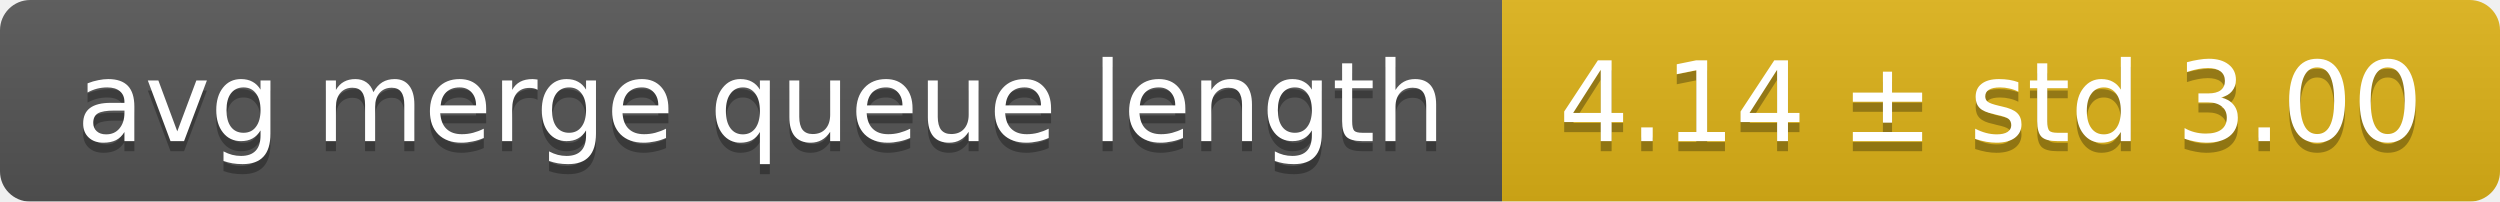
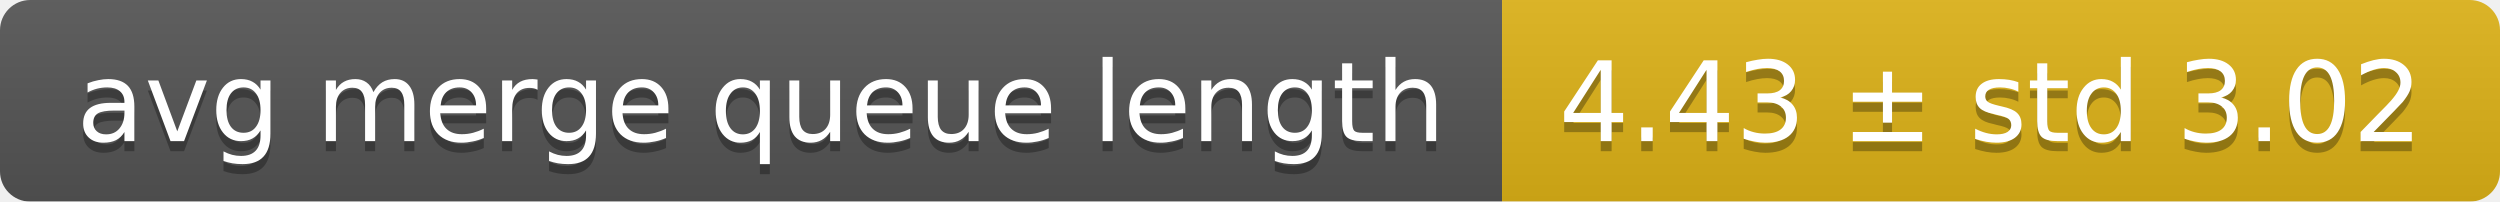
<svg xmlns="http://www.w3.org/2000/svg" width="248" height="20">
  <linearGradient id="smooth" x2="0" y2="100%">
    <stop offset="0" stop-color="#bbb" stop-opacity=".1" />
    <stop offset="1" stop-opacity=".1" />
  </linearGradient>
  <mask id="round">
    <rect width="248" height="20" rx="3" fill="#fff" />
  </mask>
  <g mask="url(#round)">
    <rect width="149" height="20" fill="#555" />
    <rect x="149" width="99" height="20" fill="#dfb317" />
    <rect width="248" height="20" fill="url(#smooth)" />
  </g>
  <g fill="#fff" text-anchor="middle" font-family="DejaVu Sans,Verdana,Geneva,sans-serif" font-size="11">
    <text x="75.5" y="15" fill="#010101" fill-opacity=".3">avg merge queue length</text>
    <text x="75.5" y="14">avg merge queue length</text>
-     <text x="197.5" y="15" fill="#010101" fill-opacity=".3">4.14 ± std 3.00</text>
-     <text x="197.5" y="14">4.14 ± std 3.00</text>
+     <text x="197.5" y="15" fill="#010101" fill-opacity=".3">4.43 ± std 3.02</text>
+     <text x="197.5" y="14">4.43 ± std 3.02</text>
  </g>
</svg>
